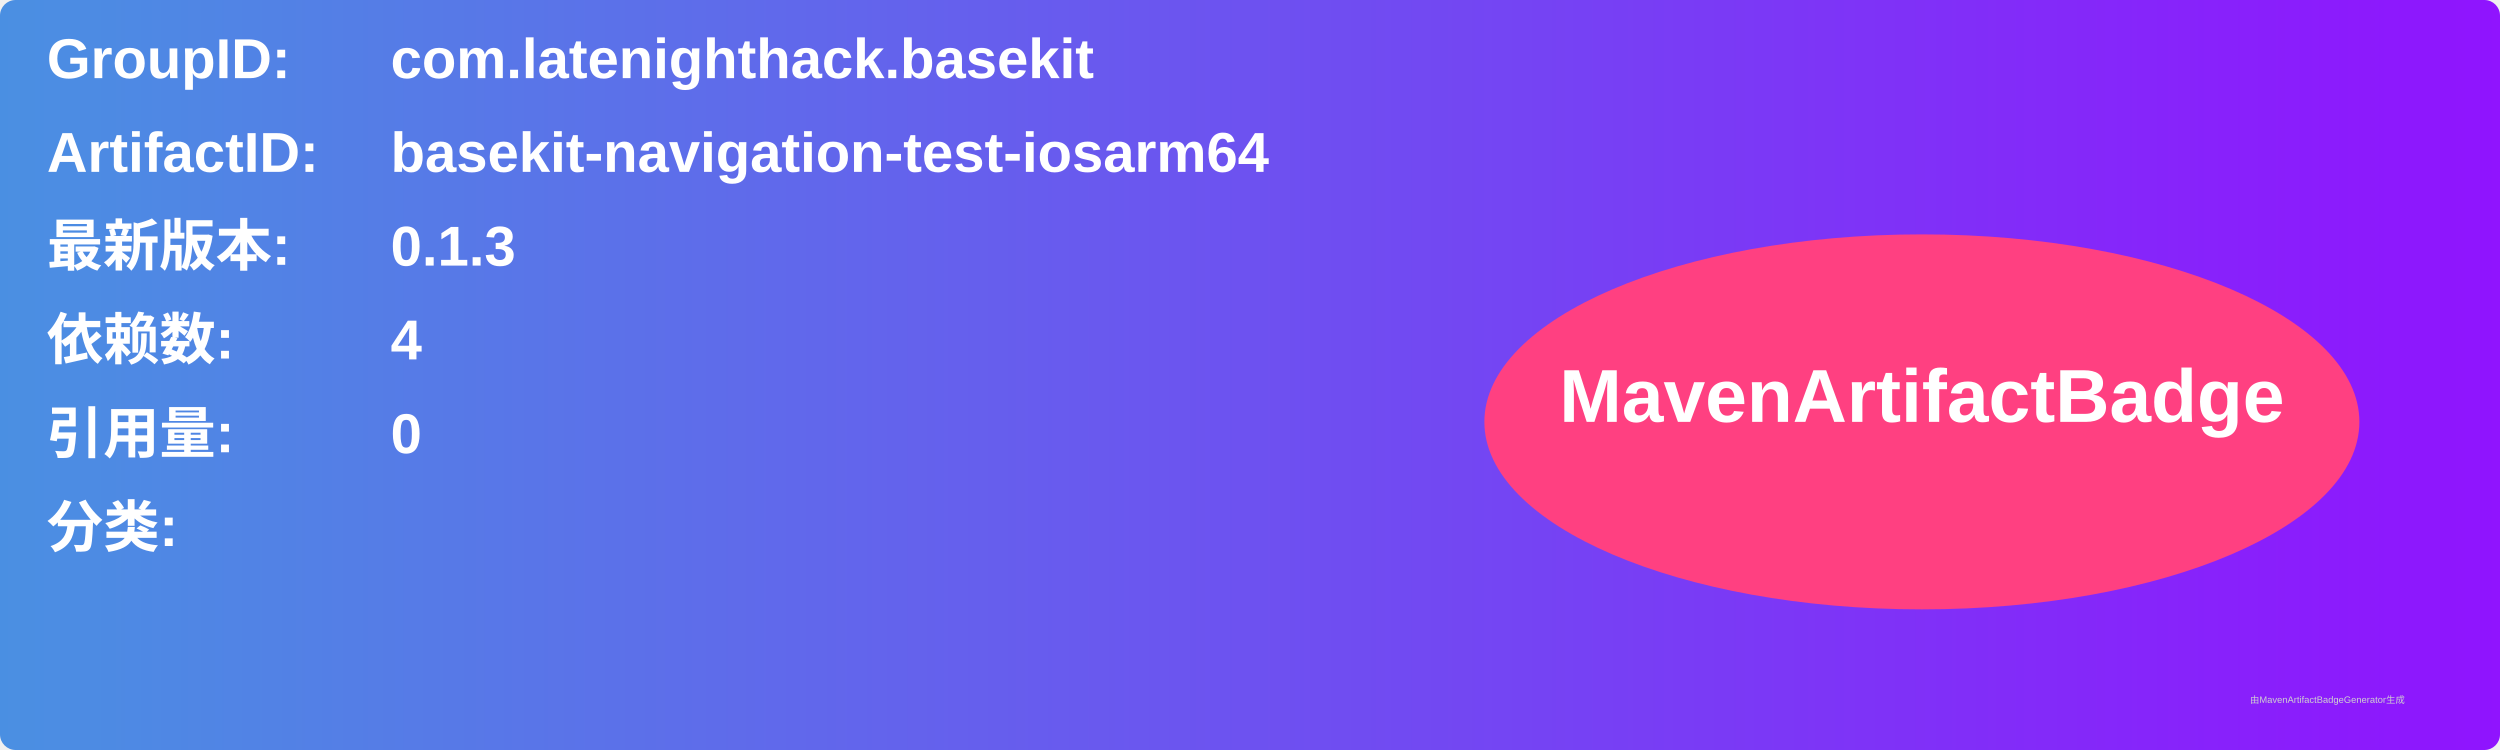
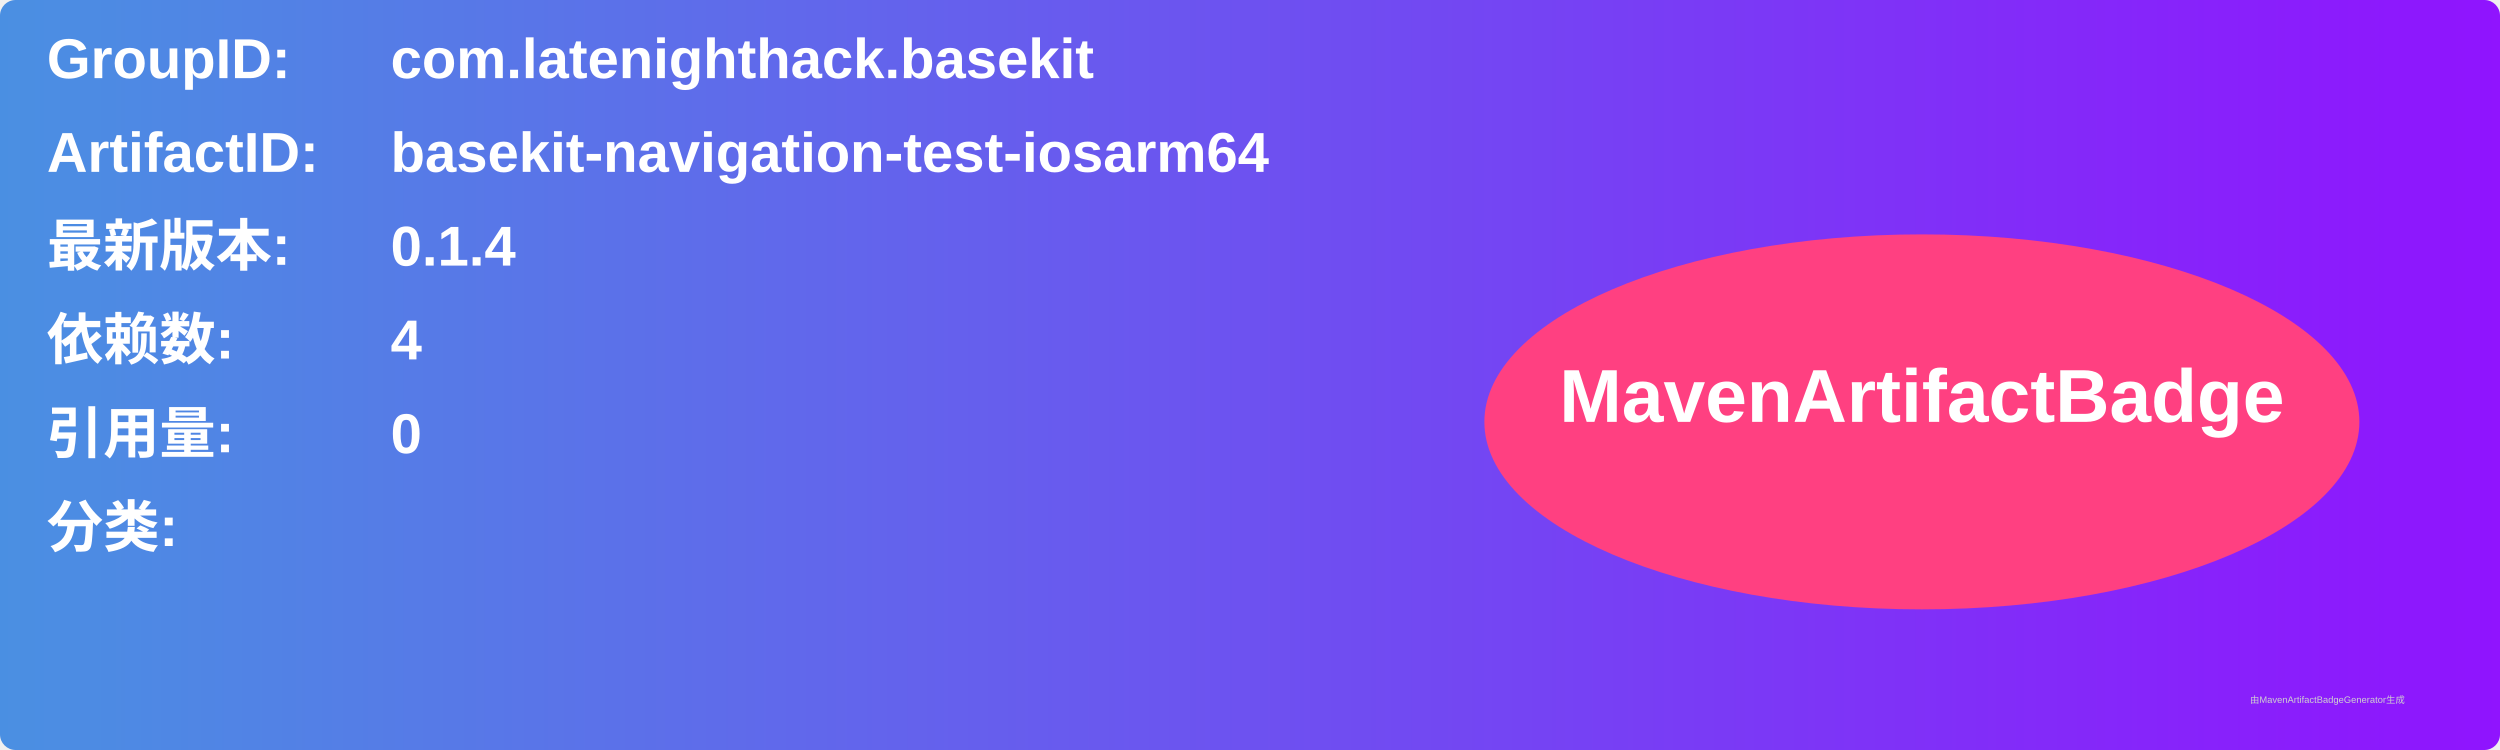
<svg xmlns="http://www.w3.org/2000/svg" width="800" height="240" viewBox="0 0 800 240">
  <linearGradient id="grad" x1="0%" y1="0%" x2="100%" y2="0%">
    <stop offset="0%" stop-color="#4a90e2" />
    <stop offset="100%" stop-color="#9013fe" />
  </linearGradient>
  <rect width="100%" height="100%" rx="5" ry="5" fill="url(#grad)" />
  <g transform="translate(15, 15)">
    <text x="0" y="10" font-family="Arial" font-size="18" fill="white" font-weight="bold" width="260">GroupID:</text>
    <text x="110" y="10" font-family="Arial" font-size="18" fill="white" font-weight="bold" width="460">com.latenighthack.basekit</text>
    <text x="0" y="40" font-family="Arial" font-size="18" fill="white" font-weight="bold" width="260">ArtifactID:</text>
    <text x="110" y="40" font-family="Arial" font-size="18" fill="white" font-weight="bold" width="460">basekit-navigation-test-iosarm64</text>
    <text x="0" y="70" font-family="Arial" font-size="18" fill="white" font-weight="bold">最新版本:</text>
    <text x="110" y="70" font-family="Arial" font-size="18" fill="white" font-weight="bold">
-       <tspan font-weight="bold">0.1.3</tspan>
+       <tspan font-weight="bold">0.1.4</tspan>
    </text>
    <text x="0" y="100" font-family="Arial" font-size="18" fill="white" font-weight="bold">依赖数: </text>
    <text x="110" y="100" font-family="Arial" font-size="18" fill="white">
      <tspan font-weight="bold">4</tspan>
    </text>
    <text x="0" y="130" font-family="Arial" font-size="18" fill="white" font-weight="bold">引用量: </text>
    <text x="110" y="130" font-family="Arial" font-size="18" fill="white">
      <tspan font-weight="bold">0</tspan>
    </text>
    <text x="0" y="160" font-family="Arial" font-size="18" fill="white" font-weight="bold">分类:</text>
    <text x="10" y="190" font-family="Arial" font-size="10" fill="white">
      <tspan font-weight="bold" />
    </text>
    <ellipse cx="600" cy="120" rx="140" ry="60" fill="#ff4081" />
    <text x="600" y="120" text-anchor="middle" font-family="Arial" font-size="24" fill="white" font-weight="bold">MavenArtifactBadge</text>
  </g>
  <text x="720" y="225" font-family="Arial" font-size="3" fill="#d0d0d0">由MavenArtifactBadgeGenerator生成</text>
</svg>
